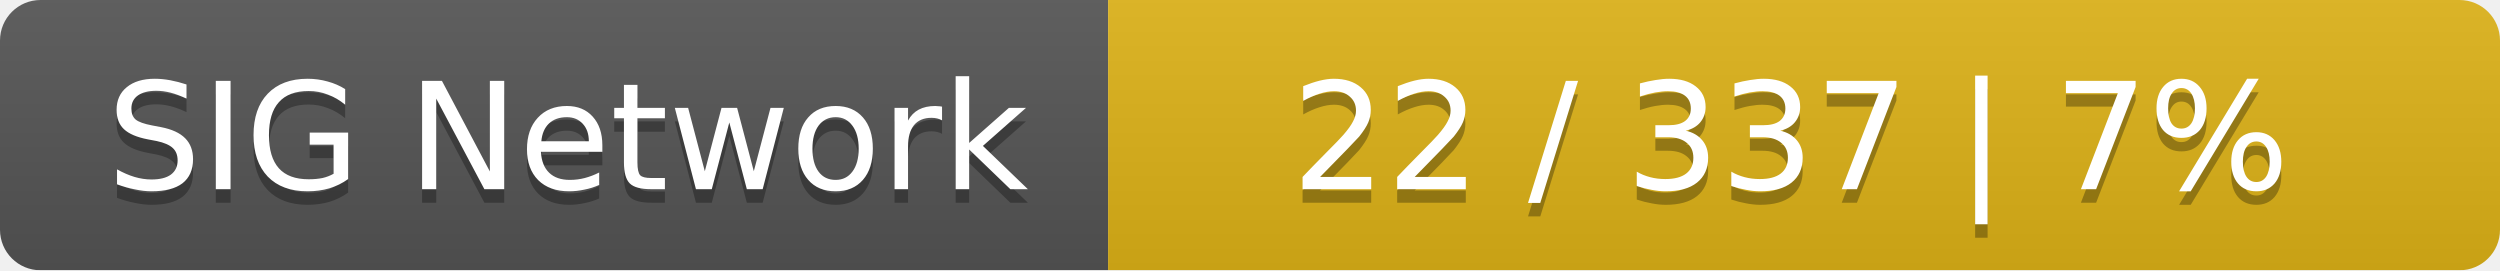
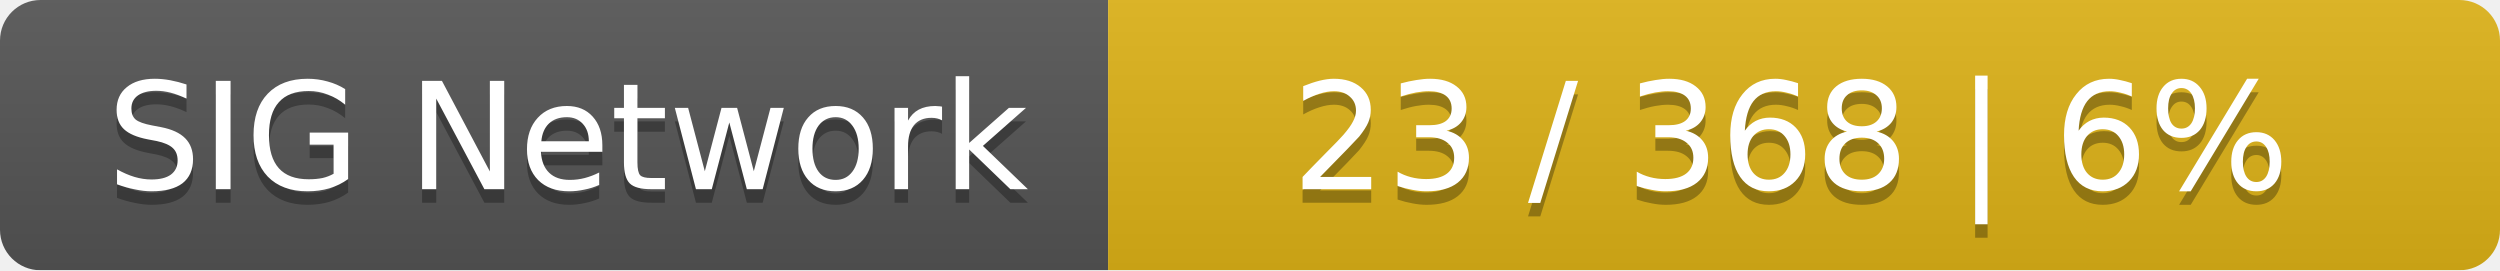
<svg xmlns="http://www.w3.org/2000/svg" width="185" height="20">
  <linearGradient id="smooth" x2="0" y2="100%">
    <stop offset="0" stop-color="#bbb" stop-opacity=".1" />
    <stop offset="1" stop-opacity=".1" />
  </linearGradient>
  <mask id="round">
    <rect width="185" height="20" rx="3" fill="#fff" />
  </mask>
  <g mask="url(#round)">
    <rect width="82" height="20" fill="#555" />
    <rect x="82" width="103" height="20" fill="#dfb317" />
    <rect width="185" height="20" fill="url(#smooth)" />
  </g>
  <g fill="#fff" text-anchor="middle" font-family="DejaVu Sans,Verdana,Geneva,sans-serif" font-size="11">
    <text x="42" y="15" fill="#010101" fill-opacity=".3">SIG Network</text>
    <text x="42" y="14">SIG Network</text>
-     <text x="132.5" y="15" fill="#010101" fill-opacity=".3">22 / 337    |    7%</text>
-     <text x="132.5" y="14">22 / 337    |    7%</text>
+     <text x="132.5" y="15" fill="#010101" fill-opacity=".3">23 / 368    |    6%</text>
+     <text x="132.5" y="14">23 / 368    |    6%</text>
  </g>
</svg>
